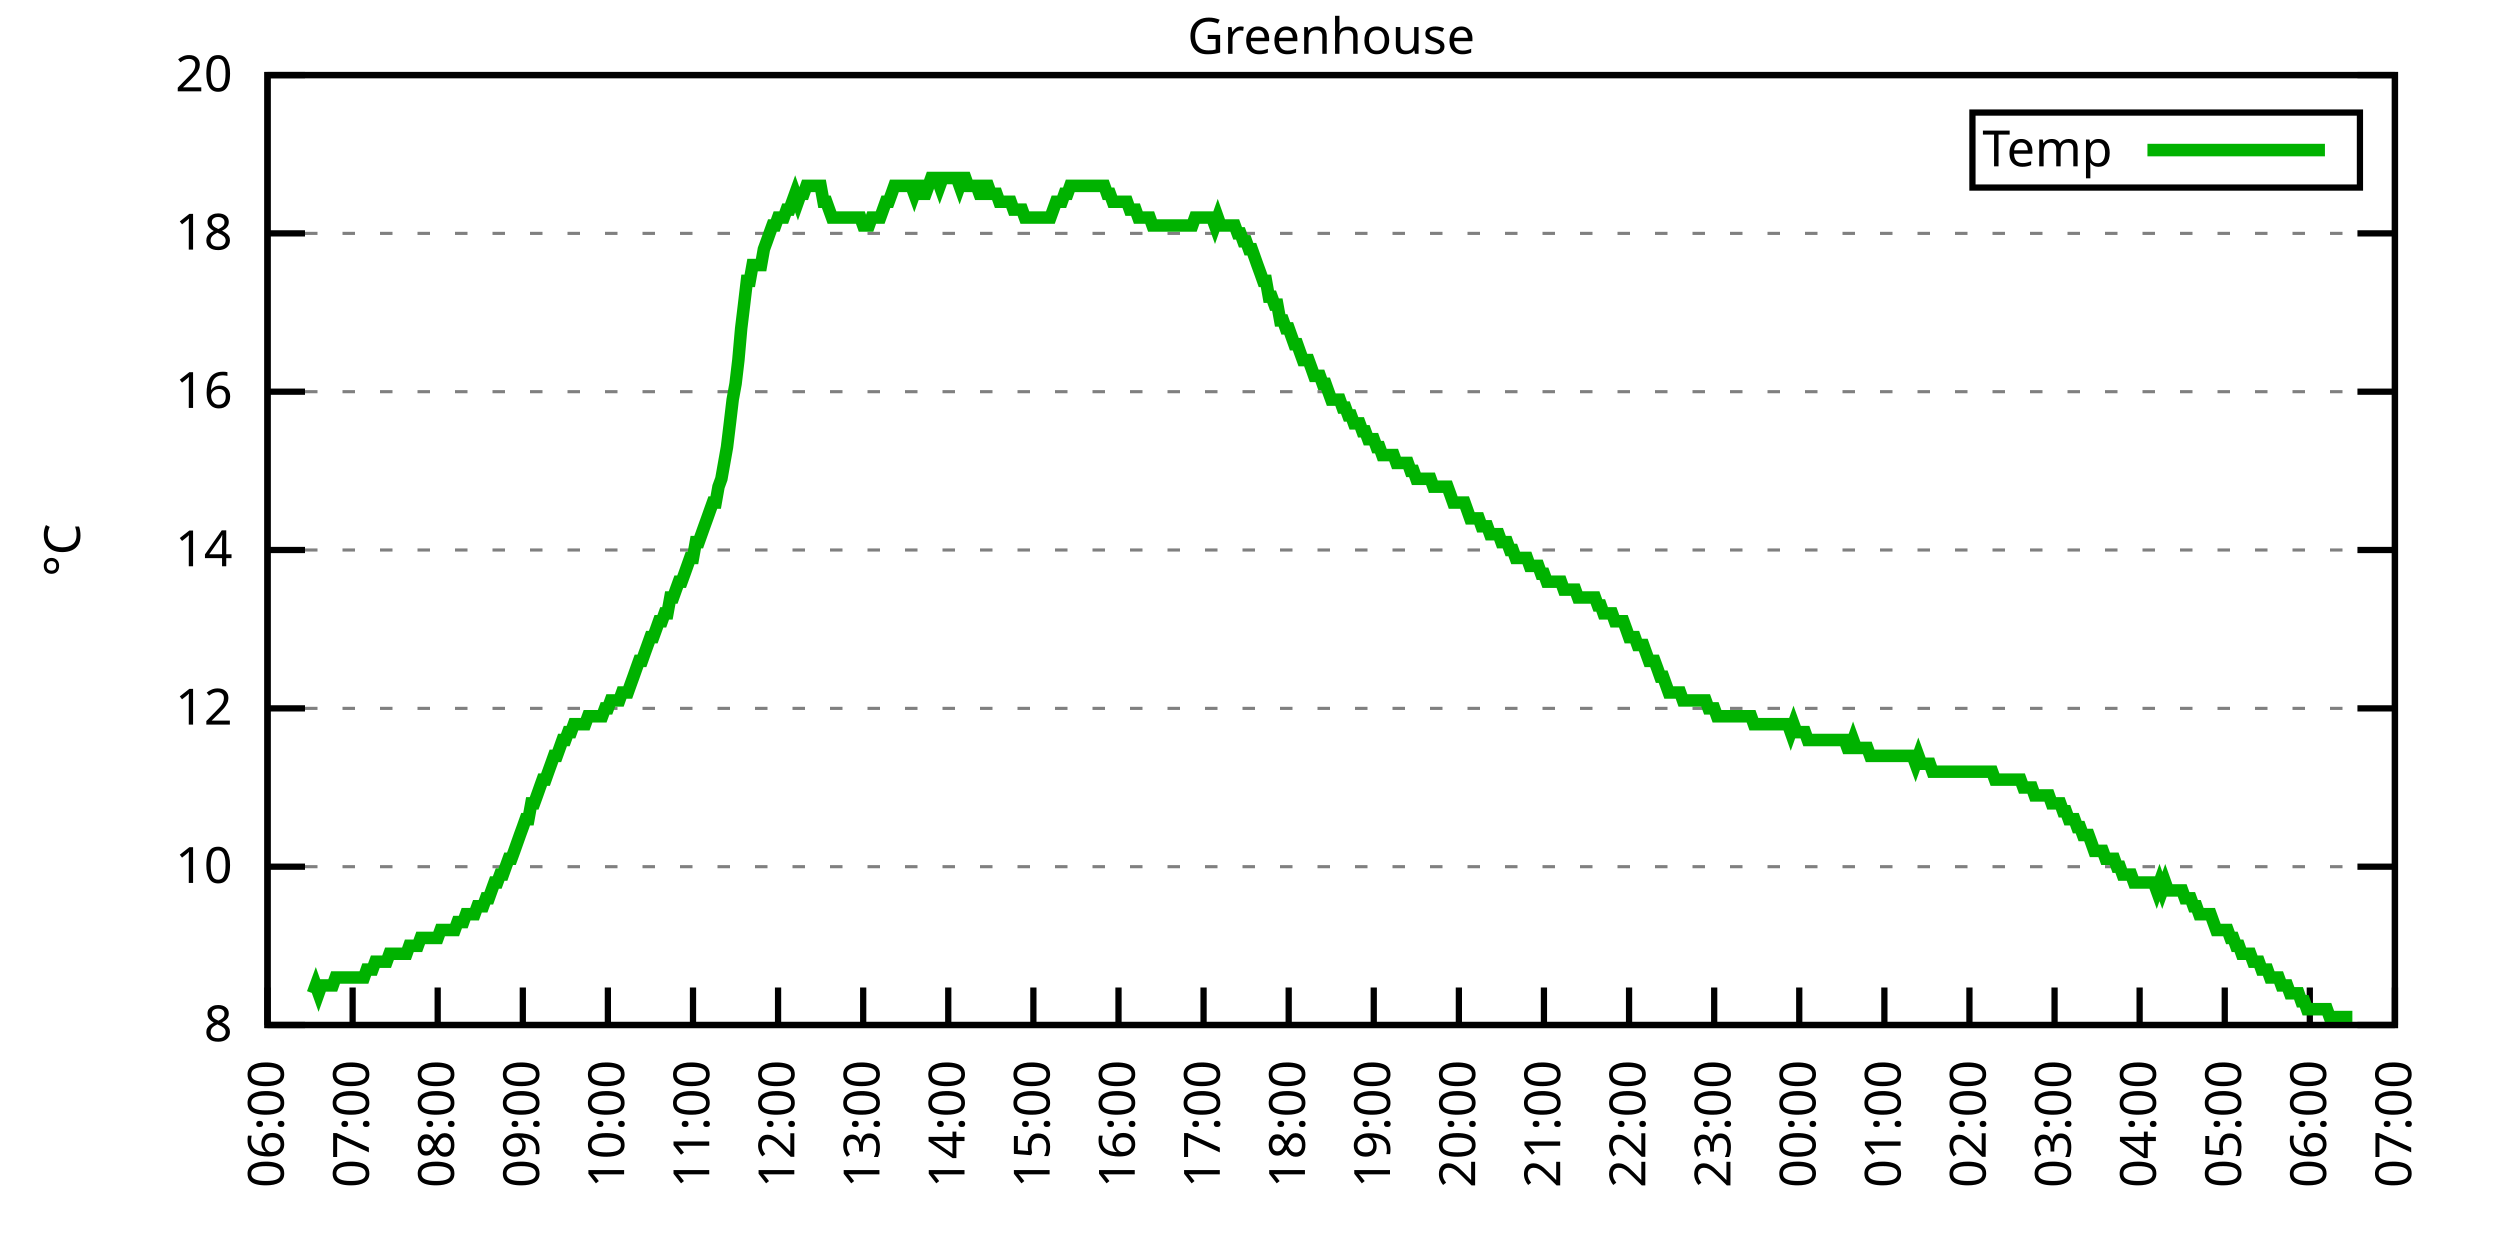
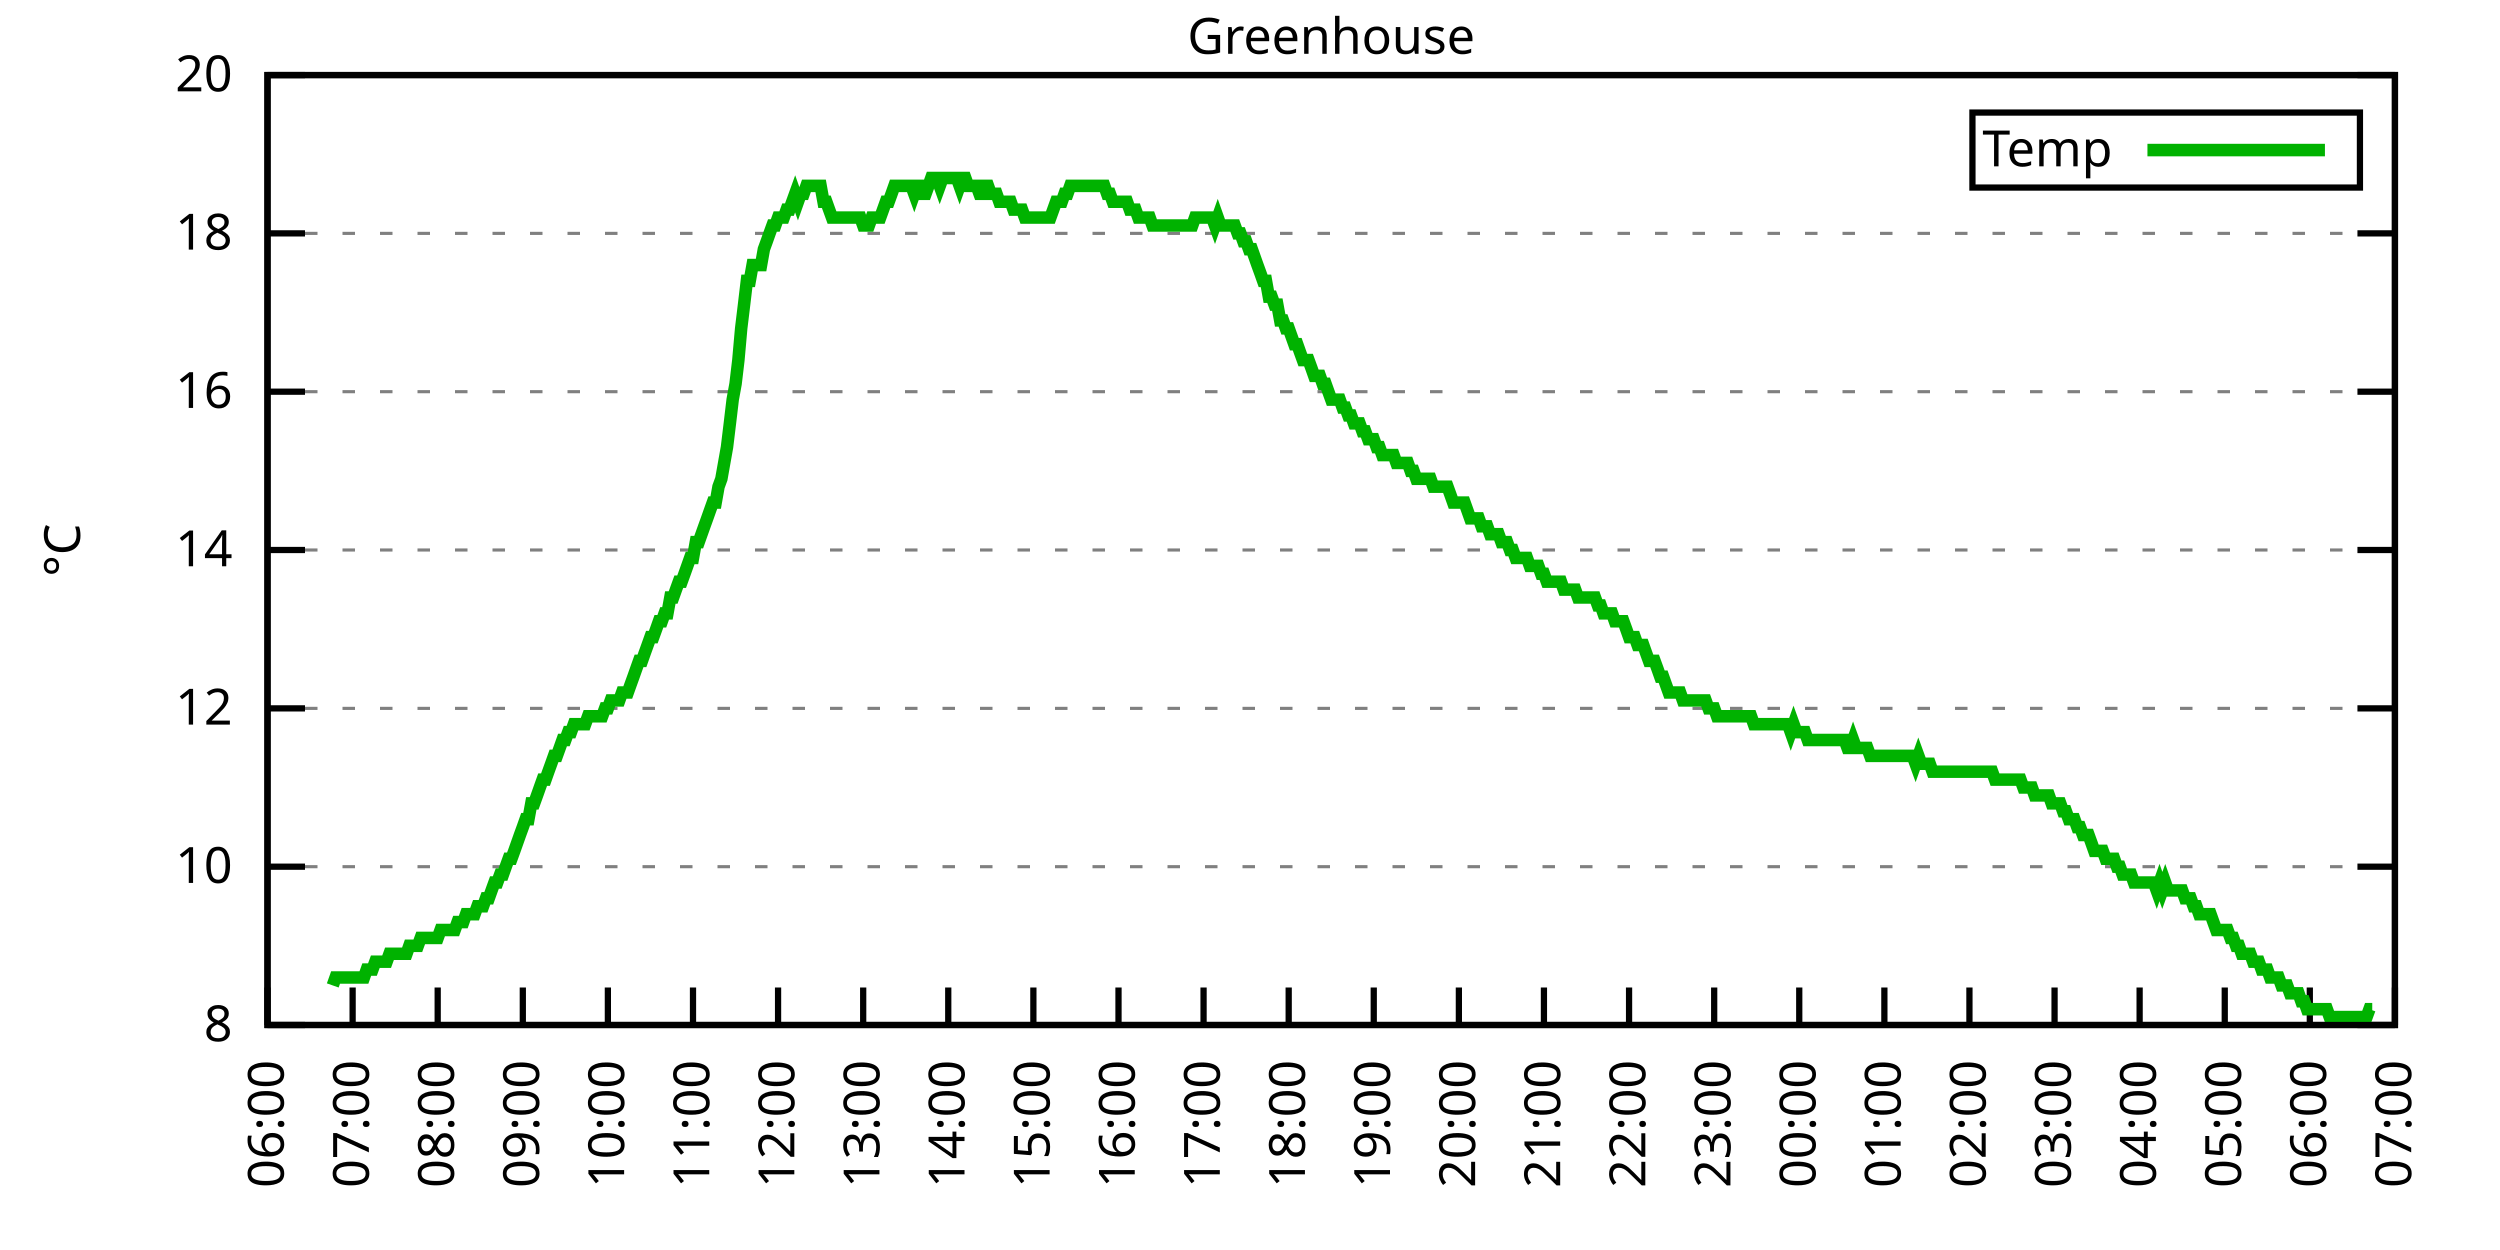
<svg xmlns="http://www.w3.org/2000/svg" xmlns:xlink="http://www.w3.org/1999/xlink" width="400" height="200" viewBox="0 0 400 200">
  <g id="gnuplot_canvas">
    <rect x="0" y="0" width="400" height="200" fill="none" />
    <defs>
      <circle id="gpDot" r="0.5" stroke-width="0.5" stroke="currentColor" />
      <path id="gpPt0" stroke-width="0.333" stroke="currentColor" d="M-1,0 h2 M0,-1 v2" />
      <path id="gpPt1" stroke-width="0.333" stroke="currentColor" d="M-1,-1 L1,1 M1,-1 L-1,1" />
      <path id="gpPt2" stroke-width="0.333" stroke="currentColor" d="M-1,0 L1,0 M0,-1 L0,1 M-1,-1 L1,1 M-1,1 L1,-1" />
      <rect id="gpPt3" stroke-width="0.333" stroke="currentColor" x="-1" y="-1" width="2" height="2" />
      <rect id="gpPt4" stroke-width="0.333" stroke="currentColor" fill="currentColor" x="-1" y="-1" width="2" height="2" />
      <circle id="gpPt5" stroke-width="0.333" stroke="currentColor" cx="0" cy="0" r="1" />
      <use xlink:href="#gpPt5" id="gpPt6" fill="currentColor" stroke="none" />
      <path id="gpPt7" stroke-width="0.333" stroke="currentColor" d="M0,-1.33 L-1.33,0.67 L1.33,0.67 z" />
      <use xlink:href="#gpPt7" id="gpPt8" fill="currentColor" stroke="none" />
      <use xlink:href="#gpPt7" id="gpPt9" stroke="currentColor" transform="rotate(180)" />
      <use xlink:href="#gpPt9" id="gpPt10" fill="currentColor" stroke="none" />
      <use xlink:href="#gpPt3" id="gpPt11" stroke="currentColor" transform="rotate(45)" />
      <use xlink:href="#gpPt11" id="gpPt12" fill="currentColor" stroke="none" />
      <path id="gpPt13" stroke-width="0.333" stroke="currentColor" d="M0,1.330 L1.265,0.411 L0.782,-1.067 L-0.782,-1.076 L-1.265,0.411 z" />
      <use xlink:href="#gpPt13" id="gpPt14" fill="currentColor" stroke="none" />
      <filter id="textbox" filterUnits="objectBoundingBox" x="0" y="0" height="1" width="1">
        <feFlood flood-color="white" flood-opacity="1" result="bgnd" />
        <feComposite in="SourceGraphic" in2="bgnd" operator="atop" />
      </filter>
      <filter id="greybox" filterUnits="objectBoundingBox" x="0" y="0" height="1" width="1">
        <feFlood flood-color="lightgrey" flood-opacity="1" result="grey" />
        <feComposite in="SourceGraphic" in2="grey" operator="atop" />
      </filter>
    </defs>
    <g fill="none" color="white" stroke="currentColor" stroke-width="1.00" stroke-linecap="butt" stroke-linejoin="miter">
</g>
    <g fill="none" color="black" stroke="currentColor" stroke-width="1.00" stroke-linecap="butt" stroke-linejoin="miter">
      <g stroke="none" shape-rendering="crispEdges">
        <polygon fill="rgb(255, 255, 255)" points="42.80,164.00 383.18,164.00 383.18,12.02 42.80,12.02 " />
      </g>
    </g>
    <g fill="none" color="black" stroke="currentColor" stroke-width="1.00" stroke-linecap="butt" stroke-linejoin="miter">
</g>
    <g fill="none" color="black" stroke="black" stroke-width="0.50" stroke-linecap="butt" stroke-linejoin="miter">
</g>
    <g fill="none" color="gray" stroke="currentColor" stroke-width="0.50" stroke-linecap="butt" stroke-linejoin="miter">
      <path stroke="gray" stroke-dasharray="2,4" class="gridline" d="M42.80,164.00 L383.19,164.00  " />
    </g>
    <g fill="none" color="gray" stroke="gray" stroke-width="1.00" stroke-linecap="butt" stroke-linejoin="miter">
</g>
    <g fill="none" color="black" stroke="currentColor" stroke-width="1.00" stroke-linecap="butt" stroke-linejoin="miter">
      <path stroke="black" d="M42.80,164.00 L48.80,164.00 M383.19,164.00 L377.19,164.00  " />
      <g transform="translate(37.20,166.60)" stroke="none" fill="black" font-family="Sans" font-size="8.00" text-anchor="end">
        <text>
          <tspan font-family="Sans"> 8</tspan>
        </text>
      </g>
    </g>
    <g fill="none" color="black" stroke="currentColor" stroke-width="1.00" stroke-linecap="butt" stroke-linejoin="miter">
</g>
    <g fill="none" color="black" stroke="black" stroke-width="0.50" stroke-linecap="butt" stroke-linejoin="miter">
</g>
    <g fill="none" color="gray" stroke="currentColor" stroke-width="0.50" stroke-linecap="butt" stroke-linejoin="miter">
      <path stroke="gray" stroke-dasharray="2,4" class="gridline" d="M42.80,138.67 L383.19,138.67  " />
    </g>
    <g fill="none" color="gray" stroke="gray" stroke-width="1.00" stroke-linecap="butt" stroke-linejoin="miter">
</g>
    <g fill="none" color="black" stroke="currentColor" stroke-width="1.00" stroke-linecap="butt" stroke-linejoin="miter">
      <path stroke="black" d="M42.80,138.67 L48.80,138.67 M383.19,138.67 L377.19,138.67  " />
      <g transform="translate(37.20,141.27)" stroke="none" fill="black" font-family="Sans" font-size="8.00" text-anchor="end">
        <text>
          <tspan font-family="Sans"> 10</tspan>
        </text>
      </g>
    </g>
    <g fill="none" color="black" stroke="currentColor" stroke-width="1.00" stroke-linecap="butt" stroke-linejoin="miter">
</g>
    <g fill="none" color="black" stroke="black" stroke-width="0.50" stroke-linecap="butt" stroke-linejoin="miter">
</g>
    <g fill="none" color="gray" stroke="currentColor" stroke-width="0.50" stroke-linecap="butt" stroke-linejoin="miter">
      <path stroke="gray" stroke-dasharray="2,4" class="gridline" d="M42.80,113.34 L383.19,113.34  " />
    </g>
    <g fill="none" color="gray" stroke="gray" stroke-width="1.00" stroke-linecap="butt" stroke-linejoin="miter">
</g>
    <g fill="none" color="black" stroke="currentColor" stroke-width="1.00" stroke-linecap="butt" stroke-linejoin="miter">
      <path stroke="black" d="M42.80,113.34 L48.80,113.34 M383.19,113.34 L377.19,113.34  " />
      <g transform="translate(37.20,115.94)" stroke="none" fill="black" font-family="Sans" font-size="8.00" text-anchor="end">
        <text>
          <tspan font-family="Sans"> 12</tspan>
        </text>
      </g>
    </g>
    <g fill="none" color="black" stroke="currentColor" stroke-width="1.00" stroke-linecap="butt" stroke-linejoin="miter">
</g>
    <g fill="none" color="black" stroke="black" stroke-width="0.50" stroke-linecap="butt" stroke-linejoin="miter">
</g>
    <g fill="none" color="gray" stroke="currentColor" stroke-width="0.50" stroke-linecap="butt" stroke-linejoin="miter">
      <path stroke="gray" stroke-dasharray="2,4" class="gridline" d="M42.80,88.00 L383.19,88.00  " />
    </g>
    <g fill="none" color="gray" stroke="gray" stroke-width="1.00" stroke-linecap="butt" stroke-linejoin="miter">
</g>
    <g fill="none" color="black" stroke="currentColor" stroke-width="1.00" stroke-linecap="butt" stroke-linejoin="miter">
      <path stroke="black" d="M42.80,88.00 L48.80,88.00 M383.19,88.00 L377.19,88.00  " />
      <g transform="translate(37.20,90.60)" stroke="none" fill="black" font-family="Sans" font-size="8.00" text-anchor="end">
        <text>
          <tspan font-family="Sans"> 14</tspan>
        </text>
      </g>
    </g>
    <g fill="none" color="black" stroke="currentColor" stroke-width="1.00" stroke-linecap="butt" stroke-linejoin="miter">
</g>
    <g fill="none" color="black" stroke="black" stroke-width="0.50" stroke-linecap="butt" stroke-linejoin="miter">
</g>
    <g fill="none" color="gray" stroke="currentColor" stroke-width="0.50" stroke-linecap="butt" stroke-linejoin="miter">
      <path stroke="gray" stroke-dasharray="2,4" class="gridline" d="M42.80,62.67 L383.19,62.67  " />
    </g>
    <g fill="none" color="gray" stroke="gray" stroke-width="1.00" stroke-linecap="butt" stroke-linejoin="miter">
</g>
    <g fill="none" color="black" stroke="currentColor" stroke-width="1.00" stroke-linecap="butt" stroke-linejoin="miter">
      <path stroke="black" d="M42.80,62.67 L48.80,62.67 M383.19,62.67 L377.19,62.67  " />
      <g transform="translate(37.20,65.27)" stroke="none" fill="black" font-family="Sans" font-size="8.00" text-anchor="end">
        <text>
          <tspan font-family="Sans"> 16</tspan>
        </text>
      </g>
    </g>
    <g fill="none" color="black" stroke="currentColor" stroke-width="1.00" stroke-linecap="butt" stroke-linejoin="miter">
</g>
    <g fill="none" color="black" stroke="black" stroke-width="0.50" stroke-linecap="butt" stroke-linejoin="miter">
</g>
    <g fill="none" color="gray" stroke="currentColor" stroke-width="0.50" stroke-linecap="butt" stroke-linejoin="miter">
      <path stroke="gray" stroke-dasharray="2,4" class="gridline" d="M42.80,37.34 L383.19,37.34  " />
    </g>
    <g fill="none" color="gray" stroke="gray" stroke-width="1.00" stroke-linecap="butt" stroke-linejoin="miter">
</g>
    <g fill="none" color="black" stroke="currentColor" stroke-width="1.00" stroke-linecap="butt" stroke-linejoin="miter">
      <path stroke="black" d="M42.80,37.34 L48.80,37.34 M383.19,37.34 L377.19,37.34  " />
      <g transform="translate(37.20,39.94)" stroke="none" fill="black" font-family="Sans" font-size="8.00" text-anchor="end">
        <text>
          <tspan font-family="Sans"> 18</tspan>
        </text>
      </g>
    </g>
    <g fill="none" color="black" stroke="currentColor" stroke-width="1.00" stroke-linecap="butt" stroke-linejoin="miter">
</g>
    <g fill="none" color="black" stroke="black" stroke-width="0.50" stroke-linecap="butt" stroke-linejoin="miter">
</g>
    <g fill="none" color="gray" stroke="currentColor" stroke-width="0.50" stroke-linecap="butt" stroke-linejoin="miter">
      <path stroke="gray" stroke-dasharray="2,4" class="gridline" d="M42.80,12.01 L383.19,12.01  " />
    </g>
    <g fill="none" color="gray" stroke="gray" stroke-width="1.00" stroke-linecap="butt" stroke-linejoin="miter">
</g>
    <g fill="none" color="black" stroke="currentColor" stroke-width="1.00" stroke-linecap="butt" stroke-linejoin="miter">
      <path stroke="black" d="M42.80,12.01 L48.80,12.01 M383.19,12.01 L377.19,12.01  " />
      <g transform="translate(37.20,14.61)" stroke="none" fill="black" font-family="Sans" font-size="8.00" text-anchor="end">
        <text>
          <tspan font-family="Sans"> 20</tspan>
        </text>
      </g>
    </g>
    <g fill="none" color="black" stroke="currentColor" stroke-width="1.00" stroke-linecap="butt" stroke-linejoin="miter">
      <path stroke="black" d="M42.80,164.00 L42.80,158.00  " />
      <g transform="translate(45.40,169.60) rotate(270.00)" stroke="none" fill="black" font-family="Sans" font-size="8.00" text-anchor="end">
        <text>
          <tspan font-family="Sans">06:00</tspan>
        </text>
      </g>
    </g>
    <g fill="none" color="black" stroke="currentColor" stroke-width="1.00" stroke-linecap="butt" stroke-linejoin="miter">
      <path stroke="black" d="M56.42,164.00 L56.42,158.00  " />
      <g transform="translate(59.02,169.60) rotate(270.00)" stroke="none" fill="black" font-family="Sans" font-size="8.00" text-anchor="end">
        <text>
          <tspan font-family="Sans">07:00</tspan>
        </text>
      </g>
    </g>
    <g fill="none" color="black" stroke="currentColor" stroke-width="1.00" stroke-linecap="butt" stroke-linejoin="miter">
      <path stroke="black" d="M70.03,164.00 L70.03,158.00  " />
      <g transform="translate(72.63,169.60) rotate(270.00)" stroke="none" fill="black" font-family="Sans" font-size="8.00" text-anchor="end">
        <text>
          <tspan font-family="Sans">08:00</tspan>
        </text>
      </g>
    </g>
    <g fill="none" color="black" stroke="currentColor" stroke-width="1.00" stroke-linecap="butt" stroke-linejoin="miter">
      <path stroke="black" d="M83.65,164.00 L83.65,158.00  " />
      <g transform="translate(86.25,169.60) rotate(270.00)" stroke="none" fill="black" font-family="Sans" font-size="8.00" text-anchor="end">
        <text>
          <tspan font-family="Sans">09:00</tspan>
        </text>
      </g>
    </g>
    <g fill="none" color="black" stroke="currentColor" stroke-width="1.00" stroke-linecap="butt" stroke-linejoin="miter">
      <path stroke="black" d="M97.26,164.00 L97.26,158.00  " />
      <g transform="translate(99.86,169.60) rotate(270.00)" stroke="none" fill="black" font-family="Sans" font-size="8.00" text-anchor="end">
        <text>
          <tspan font-family="Sans">10:00</tspan>
        </text>
      </g>
    </g>
    <g fill="none" color="black" stroke="currentColor" stroke-width="1.00" stroke-linecap="butt" stroke-linejoin="miter">
      <path stroke="black" d="M110.88,164.00 L110.88,158.00  " />
      <g transform="translate(113.48,169.60) rotate(270.00)" stroke="none" fill="black" font-family="Sans" font-size="8.00" text-anchor="end">
        <text>
          <tspan font-family="Sans">11:00</tspan>
        </text>
      </g>
    </g>
    <g fill="none" color="black" stroke="currentColor" stroke-width="1.00" stroke-linecap="butt" stroke-linejoin="miter">
      <path stroke="black" d="M124.49,164.00 L124.49,158.00  " />
      <g transform="translate(127.09,169.60) rotate(270.00)" stroke="none" fill="black" font-family="Sans" font-size="8.00" text-anchor="end">
        <text>
          <tspan font-family="Sans">12:00</tspan>
        </text>
      </g>
    </g>
    <g fill="none" color="black" stroke="currentColor" stroke-width="1.00" stroke-linecap="butt" stroke-linejoin="miter">
      <path stroke="black" d="M138.11,164.00 L138.11,158.00  " />
      <g transform="translate(140.71,169.60) rotate(270.00)" stroke="none" fill="black" font-family="Sans" font-size="8.00" text-anchor="end">
        <text>
          <tspan font-family="Sans">13:00</tspan>
        </text>
      </g>
    </g>
    <g fill="none" color="black" stroke="currentColor" stroke-width="1.00" stroke-linecap="butt" stroke-linejoin="miter">
      <path stroke="black" d="M151.72,164.00 L151.72,158.00  " />
      <g transform="translate(154.32,169.60) rotate(270.00)" stroke="none" fill="black" font-family="Sans" font-size="8.00" text-anchor="end">
        <text>
          <tspan font-family="Sans">14:00</tspan>
        </text>
      </g>
    </g>
    <g fill="none" color="black" stroke="currentColor" stroke-width="1.00" stroke-linecap="butt" stroke-linejoin="miter">
      <path stroke="black" d="M165.34,164.00 L165.34,158.00  " />
      <g transform="translate(167.94,169.60) rotate(270.00)" stroke="none" fill="black" font-family="Sans" font-size="8.00" text-anchor="end">
        <text>
          <tspan font-family="Sans">15:00</tspan>
        </text>
      </g>
    </g>
    <g fill="none" color="black" stroke="currentColor" stroke-width="1.00" stroke-linecap="butt" stroke-linejoin="miter">
      <path stroke="black" d="M178.96,164.00 L178.96,158.00  " />
      <g transform="translate(181.56,169.60) rotate(270.00)" stroke="none" fill="black" font-family="Sans" font-size="8.00" text-anchor="end">
        <text>
          <tspan font-family="Sans">16:00</tspan>
        </text>
      </g>
    </g>
    <g fill="none" color="black" stroke="currentColor" stroke-width="1.00" stroke-linecap="butt" stroke-linejoin="miter">
      <path stroke="black" d="M192.57,164.00 L192.57,158.00  " />
      <g transform="translate(195.17,169.60) rotate(270.00)" stroke="none" fill="black" font-family="Sans" font-size="8.00" text-anchor="end">
        <text>
          <tspan font-family="Sans">17:00</tspan>
        </text>
      </g>
    </g>
    <g fill="none" color="black" stroke="currentColor" stroke-width="1.00" stroke-linecap="butt" stroke-linejoin="miter">
      <path stroke="black" d="M206.19,164.00 L206.19,158.00  " />
      <g transform="translate(208.79,169.60) rotate(270.00)" stroke="none" fill="black" font-family="Sans" font-size="8.00" text-anchor="end">
        <text>
          <tspan font-family="Sans">18:00</tspan>
        </text>
      </g>
    </g>
    <g fill="none" color="black" stroke="currentColor" stroke-width="1.00" stroke-linecap="butt" stroke-linejoin="miter">
      <path stroke="black" d="M219.80,164.00 L219.80,158.00  " />
      <g transform="translate(222.40,169.60) rotate(270.00)" stroke="none" fill="black" font-family="Sans" font-size="8.00" text-anchor="end">
        <text>
          <tspan font-family="Sans">19:00</tspan>
        </text>
      </g>
    </g>
    <g fill="none" color="black" stroke="currentColor" stroke-width="1.00" stroke-linecap="butt" stroke-linejoin="miter">
      <path stroke="black" d="M233.42,164.00 L233.42,158.00  " />
      <g transform="translate(236.02,169.60) rotate(270.00)" stroke="none" fill="black" font-family="Sans" font-size="8.00" text-anchor="end">
        <text>
          <tspan font-family="Sans">20:00</tspan>
        </text>
      </g>
    </g>
    <g fill="none" color="black" stroke="currentColor" stroke-width="1.00" stroke-linecap="butt" stroke-linejoin="miter">
      <path stroke="black" d="M247.03,164.00 L247.03,158.00  " />
      <g transform="translate(249.63,169.60) rotate(270.00)" stroke="none" fill="black" font-family="Sans" font-size="8.00" text-anchor="end">
        <text>
          <tspan font-family="Sans">21:00</tspan>
        </text>
      </g>
    </g>
    <g fill="none" color="black" stroke="currentColor" stroke-width="1.00" stroke-linecap="butt" stroke-linejoin="miter">
      <path stroke="black" d="M260.65,164.00 L260.65,158.00  " />
      <g transform="translate(263.25,169.60) rotate(270.00)" stroke="none" fill="black" font-family="Sans" font-size="8.00" text-anchor="end">
        <text>
          <tspan font-family="Sans">22:00</tspan>
        </text>
      </g>
    </g>
    <g fill="none" color="black" stroke="currentColor" stroke-width="1.00" stroke-linecap="butt" stroke-linejoin="miter">
      <path stroke="black" d="M274.27,164.00 L274.27,158.00  " />
      <g transform="translate(276.87,169.60) rotate(270.00)" stroke="none" fill="black" font-family="Sans" font-size="8.00" text-anchor="end">
        <text>
          <tspan font-family="Sans">23:00</tspan>
        </text>
      </g>
    </g>
    <g fill="none" color="black" stroke="currentColor" stroke-width="1.00" stroke-linecap="butt" stroke-linejoin="miter">
      <path stroke="black" d="M287.88,164.00 L287.88,158.00  " />
      <g transform="translate(290.48,169.60) rotate(270.00)" stroke="none" fill="black" font-family="Sans" font-size="8.00" text-anchor="end">
        <text>
          <tspan font-family="Sans">00:00</tspan>
        </text>
      </g>
    </g>
    <g fill="none" color="black" stroke="currentColor" stroke-width="1.00" stroke-linecap="butt" stroke-linejoin="miter">
      <path stroke="black" d="M301.50,164.00 L301.50,158.00  " />
      <g transform="translate(304.10,169.60) rotate(270.00)" stroke="none" fill="black" font-family="Sans" font-size="8.00" text-anchor="end">
        <text>
          <tspan font-family="Sans">01:00</tspan>
        </text>
      </g>
    </g>
    <g fill="none" color="black" stroke="currentColor" stroke-width="1.00" stroke-linecap="butt" stroke-linejoin="miter">
      <path stroke="black" d="M315.11,164.00 L315.11,158.00  " />
      <g transform="translate(317.71,169.60) rotate(270.00)" stroke="none" fill="black" font-family="Sans" font-size="8.00" text-anchor="end">
        <text>
          <tspan font-family="Sans">02:00</tspan>
        </text>
      </g>
    </g>
    <g fill="none" color="black" stroke="currentColor" stroke-width="1.00" stroke-linecap="butt" stroke-linejoin="miter">
      <path stroke="black" d="M328.73,164.00 L328.73,158.00  " />
      <g transform="translate(331.33,169.60) rotate(270.00)" stroke="none" fill="black" font-family="Sans" font-size="8.00" text-anchor="end">
        <text>
          <tspan font-family="Sans">03:00</tspan>
        </text>
      </g>
    </g>
    <g fill="none" color="black" stroke="currentColor" stroke-width="1.00" stroke-linecap="butt" stroke-linejoin="miter">
      <path stroke="black" d="M342.34,164.00 L342.34,158.00  " />
      <g transform="translate(344.94,169.60) rotate(270.00)" stroke="none" fill="black" font-family="Sans" font-size="8.00" text-anchor="end">
        <text>
          <tspan font-family="Sans">04:00</tspan>
        </text>
      </g>
    </g>
    <g fill="none" color="black" stroke="currentColor" stroke-width="1.00" stroke-linecap="butt" stroke-linejoin="miter">
      <path stroke="black" d="M355.96,164.00 L355.96,158.00  " />
      <g transform="translate(358.56,169.60) rotate(270.00)" stroke="none" fill="black" font-family="Sans" font-size="8.00" text-anchor="end">
        <text>
          <tspan font-family="Sans">05:00</tspan>
        </text>
      </g>
    </g>
    <g fill="none" color="black" stroke="currentColor" stroke-width="1.00" stroke-linecap="butt" stroke-linejoin="miter">
      <path stroke="black" d="M369.57,164.00 L369.57,158.00  " />
      <g transform="translate(372.17,169.60) rotate(270.00)" stroke="none" fill="black" font-family="Sans" font-size="8.00" text-anchor="end">
        <text>
          <tspan font-family="Sans">06:00</tspan>
        </text>
      </g>
    </g>
    <g fill="none" color="black" stroke="currentColor" stroke-width="1.00" stroke-linecap="butt" stroke-linejoin="miter">
      <path stroke="black" d="M383.19,164.00 L383.19,158.00  " />
      <g transform="translate(385.79,169.60) rotate(270.00)" stroke="none" fill="black" font-family="Sans" font-size="8.00" text-anchor="end">
        <text>
          <tspan font-family="Sans">07:00</tspan>
        </text>
      </g>
    </g>
    <g fill="none" color="black" stroke="currentColor" stroke-width="1.00" stroke-linecap="butt" stroke-linejoin="miter">
</g>
    <g fill="none" color="black" stroke="currentColor" stroke-width="1.00" stroke-linecap="butt" stroke-linejoin="miter">
      <path stroke="black" d="M42.80,12.01 L42.80,164.00 L383.19,164.00 L383.19,12.01 L42.80,12.01 Z  " />
    </g>
    <g fill="none" color="black" stroke="currentColor" stroke-width="1.00" stroke-linecap="butt" stroke-linejoin="miter">
</g>
    <g fill="none" color="black" stroke="currentColor" stroke-width="1.00" stroke-linecap="butt" stroke-linejoin="miter">
      <path stroke="black" d="M315.59,30.01 L315.59,18.01 L377.59,18.01 L377.59,30.01 L315.59,30.01 Z  " />
    </g>
    <g id="Greenhouse_plot_1">
      <g fill="none" color="white" stroke="black" stroke-width="2.00" stroke-linecap="butt" stroke-linejoin="miter">
</g>
      <g fill="none" color="black" stroke="currentColor" stroke-width="2.00" stroke-linecap="butt" stroke-linejoin="miter">
        <g transform="translate(337.99,26.61)" stroke="none" fill="black" font-family="Sans" font-size="8.00" text-anchor="end">
          <text>
            <tspan font-family="Sans">Temp</tspan>
          </text>
        </g>
      </g>
      <g fill="none" color="black" stroke="currentColor" stroke-width="2.00" stroke-linecap="butt" stroke-linejoin="miter">
-         <path stroke="rgb(  0, 178,   0)" d="M343.59,24.01 L371.99,24.01 M50.06,158.93 L50.52,157.67 L50.97,158.93 L51.42,157.67 L51.88,157.67 L52.33,157.67   L52.78,157.67 L53.24,157.67 L53.69,156.40 L54.15,156.40 L54.60,156.40 L55.05,156.40 L55.51,156.40 L55.96,156.40   L56.42,156.40 L56.87,156.40 L57.32,156.40 L57.78,156.40 L58.23,156.40 L58.68,155.13 L59.14,155.13 L59.59,155.13   L60.05,153.87 L60.50,153.87 L60.95,153.87 L61.41,153.87 L61.86,153.87 L62.32,152.60 L62.77,152.60 L63.22,152.60   L63.68,152.60 L64.13,152.60 L64.58,152.60 L65.04,152.60 L65.49,151.33 L65.95,151.33 L66.40,151.33 L66.85,151.33   L67.31,150.07 L67.76,150.07 L68.22,150.07 L68.67,150.07 L69.12,150.07 L69.58,150.07 L70.03,150.07 L70.49,148.80   L70.94,148.80 L71.39,148.80 L71.85,148.80 L72.30,148.80 L72.75,148.80 L73.21,147.53 L73.66,147.53 L74.12,147.53   L74.57,146.27 L75.02,146.27 L75.48,146.27 L75.93,146.27 L76.39,145.00 L76.84,145.00 L77.29,145.00 L77.75,143.73   L78.20,143.73 L78.65,142.47 L79.11,141.20 L79.56,141.20 L80.02,139.93 L80.47,139.93 L80.92,138.67 L81.38,137.40   L81.83,137.40 L82.29,136.14 L82.74,134.87 L83.19,133.60 L83.65,132.34 L84.10,131.07 L84.55,131.07 L85.01,128.54   L85.46,128.54 L85.92,127.27 L86.37,126.00 L86.82,124.74 L87.28,124.74 L87.73,123.47 L88.19,122.20 L88.64,120.94   L89.09,120.94 L89.55,119.67 L90.00,118.40 L90.45,118.40 L90.91,117.14 L91.36,117.14 L91.82,115.87 L92.27,115.87   L92.72,115.87 L93.18,115.87 L93.63,115.87 L94.09,114.60 L94.54,114.60 L94.99,114.60 L95.45,114.60 L95.90,114.60   L96.35,114.60 L96.81,113.34 L97.26,113.34 L97.72,112.07 L98.17,112.07 L98.62,112.07 L99.08,112.07 L99.53,110.80   L99.99,110.80 L100.44,110.80 L100.89,109.54 L101.35,108.27 L101.80,107.00 L102.25,105.74 L102.71,105.74 L103.16,104.47   L103.62,103.20 L104.07,101.94 L104.52,101.94 L104.98,100.67 L105.43,99.40 L105.89,99.40 L106.34,98.14 L106.79,98.14   L107.25,95.60 L107.70,95.60 L108.15,94.34 L108.61,93.07 L109.06,93.07 L109.52,91.80 L109.97,90.54 L110.42,89.27   L110.88,89.27 L111.33,86.74 L111.79,86.74 L112.24,85.47 L112.69,84.21 L113.15,82.94 L113.60,81.67 L114.05,80.41   L114.51,80.41 L114.96,77.87 L115.42,76.61 L115.87,74.07 L116.32,71.54 L116.78,67.74 L117.23,63.94 L117.69,61.41   L118.14,57.61 L118.59,52.54 L119.05,48.74 L119.50,44.94 L119.96,44.94 L120.41,42.41 L120.86,42.41 L121.32,42.41   L121.77,42.41 L122.22,39.87 L122.68,38.61 L123.13,37.34 L123.59,36.08 L124.04,36.08 L124.49,34.81 L124.95,34.81   L125.40,34.81 L125.86,33.54 L126.31,33.54 L126.76,32.28 L127.22,31.01 L127.67,32.28 L128.12,31.01 L128.58,31.01   L129.03,29.74 L129.49,29.74 L129.94,29.74 L130.39,29.74 L130.85,29.74 L131.30,29.74 L131.76,32.28 L132.21,32.28   L132.66,33.54 L133.12,34.81 L133.57,34.81 L134.02,34.81 L134.48,34.81 L134.93,34.81 L135.39,34.81 L135.84,34.81   L136.29,34.81 L136.75,34.81 L137.20,34.81 L137.66,34.81 L138.11,36.08 L138.56,36.08 L139.02,36.08 L139.47,34.81   L139.92,34.81 L140.38,34.81 L140.83,34.81 L141.29,33.54 L141.74,32.28 L142.19,32.28 L142.65,31.01 L143.10,29.74   L143.56,29.74 L144.01,29.74 L144.46,29.74 L144.92,29.74 L145.37,29.74 L145.82,29.74 L146.28,31.01 L146.73,29.74   L147.19,29.74 L147.64,31.01 L148.09,31.01 L148.55,29.74 L149.00,28.48 L149.46,28.48 L149.91,28.48 L150.36,29.74   L150.82,28.48 L151.27,28.48 L151.72,28.48 L152.18,28.48 L152.63,28.48 L153.09,28.48 L153.54,29.74 L153.99,28.48   L154.45,28.48 L154.90,29.74 L155.36,29.74 L155.81,29.74 L156.26,29.74 L156.72,31.01 L157.17,31.01 L157.62,29.74   L158.08,29.74 L158.53,31.01 L158.99,31.01 L159.44,31.01 L159.89,32.28 L160.35,32.28 L160.80,32.28 L161.26,32.28   L161.71,32.28 L162.16,33.54 L162.62,33.54 L163.07,33.54 L163.52,33.54 L163.98,34.81 L164.43,34.81 L164.89,34.81   L165.34,34.81 L165.79,34.81 L166.25,34.81 L166.70,34.81 L167.16,34.81 L167.61,34.81 L168.06,34.81 L168.52,33.54   L168.97,32.28 L169.43,32.28 L169.88,32.28 L170.33,31.01 L170.79,31.01 L171.24,29.74 L171.69,29.74 L172.15,29.74   L172.60,29.74 L173.06,29.74 L173.51,29.74 L173.96,29.74 L174.42,29.74 L174.87,29.74 L175.33,29.74 L175.78,29.74   L176.23,29.74 L176.69,29.74 L177.14,31.01 L177.59,31.01 L178.05,32.28 L178.50,32.28 L178.96,32.28 L179.41,32.28   L179.86,32.28 L180.32,32.28 L180.77,33.54 L181.23,33.54 L181.68,33.54 L182.13,34.81 L182.59,34.81 L183.04,34.81   L183.49,34.81 L183.95,34.81 L184.40,36.08 L184.86,36.08 L185.31,36.08 L185.76,36.08 L186.22,36.08 L186.67,36.08   L187.13,36.08 L187.58,36.08 L188.03,36.08 L188.49,36.08 L188.94,36.08 L189.39,36.08 L189.85,36.08 L190.30,36.08   L190.76,36.08 L191.21,34.81 L191.66,34.81 L192.12,34.81 L192.57,34.81 L193.03,34.81 L193.48,34.81 L193.93,34.81   L194.39,36.08 L194.84,34.81 L195.29,36.08 L195.75,36.08 L196.20,36.08 L196.66,36.08 L197.11,36.08 L197.56,36.08   L198.02,37.34 L198.47,37.34 L198.93,38.61 L199.38,38.61 L199.83,39.87 L200.29,39.87 L200.74,41.14 L201.19,42.41   L201.65,43.67 L202.10,44.94 L202.56,44.94 L203.01,47.47 L203.46,47.47 L203.92,48.74 L204.37,48.74 L204.83,51.27   L205.28,51.27 L205.73,52.54 L206.19,52.54 L206.64,53.81 L207.09,55.07 L207.55,55.07 L208.00,56.34 L208.46,57.61   L208.91,57.61 L209.36,57.61 L209.82,58.87 L210.27,60.14 L210.73,60.14 L211.18,60.14 L211.63,61.41 L212.09,61.41   L212.54,62.67 L213.00,63.94 L213.45,63.94 L213.90,63.94 L214.36,63.94 L214.81,65.21 L215.26,65.21 L215.72,66.47   L216.17,66.47 L216.63,67.74 L217.08,67.74 L217.53,67.74 L217.99,69.01 L218.44,69.01 L218.90,70.27 L219.35,70.27   L219.80,70.27 L220.26,71.54 L220.71,71.54 L221.16,72.81 L221.62,72.81 L222.07,72.81 L222.53,72.81 L222.98,72.81   L223.43,74.07 L223.89,74.07 L224.34,74.07 L224.80,74.07 L225.25,74.07 L225.70,75.34 L226.16,75.34 L226.61,76.61   L227.06,76.61 L227.52,76.61 L227.97,76.61 L228.43,76.61 L228.88,76.61 L229.33,77.87 L229.79,77.87 L230.24,77.87   L230.70,77.87 L231.15,77.87 L231.60,77.87 L232.06,79.14 L232.51,80.41 L232.96,80.41 L233.42,80.41 L233.87,80.41   L234.33,80.41 L234.78,81.67 L235.23,82.94 L235.69,82.94 L236.14,82.94 L236.60,82.94 L237.05,84.21 L237.50,84.21   L237.96,84.21 L238.41,85.47 L238.86,85.47 L239.32,85.47 L239.77,85.47 L240.23,86.74 L240.68,86.74 L241.13,86.74   L241.59,88.00 L242.04,88.00 L242.50,89.27 L242.95,89.27 L243.40,89.27 L243.86,89.27 L244.31,89.27 L244.76,90.54   L245.22,90.54 L245.67,90.54 L246.13,90.54 L246.58,91.80 L247.03,91.80 L247.49,93.07 L247.94,93.07 L248.40,93.07   L248.85,93.07 L249.30,93.07 L249.76,93.07 L250.21,94.34 L250.66,94.34 L251.12,94.34 L251.57,94.34 L252.03,94.34   L252.48,95.60 L252.93,95.60 L253.39,95.60 L253.84,95.60 L254.30,95.60 L254.75,95.60 L255.20,95.60 L255.66,96.87   L256.11,96.87 L256.56,98.14 L257.02,98.14 L257.47,98.14 L257.93,98.14 L258.38,99.40 L258.83,99.40 L259.29,99.40   L259.74,99.40 L260.20,100.67 L260.65,101.94 L261.10,101.94 L261.56,101.94 L262.01,103.20 L262.47,103.20 L262.92,103.20   L263.37,104.47 L263.83,105.74 L264.28,105.74 L264.73,105.74 L265.19,107.00 L265.64,108.27 L266.10,108.27 L266.55,109.54   L267.00,110.80 L267.46,110.80 L267.91,110.80 L268.37,110.80 L268.82,110.80 L269.27,112.07 L269.73,112.07 L270.18,112.07   L270.63,112.07 L271.09,112.07 L271.54,112.07 L272.00,112.07 L272.45,112.07 L272.90,112.07 L273.36,113.34 L273.81,113.34   L274.27,113.34 L274.72,114.60 L275.17,114.60 L275.63,114.60 L276.08,114.60 L276.53,114.60 L276.99,114.60 L277.44,114.60   L277.90,114.60 L278.35,114.60 L278.80,114.60 L279.26,114.60 L279.71,114.60 L280.17,114.60 L280.62,115.87 L281.07,115.87   L281.53,115.87 L281.98,115.87 L282.43,115.87 L282.89,115.87 L283.34,115.87 L283.80,115.87 L284.25,115.87 L284.70,115.87   L285.16,115.87 L285.61,115.87 L286.07,115.87 L286.52,117.14 L286.97,115.87 L287.43,117.14 L287.88,117.14 L288.33,117.14   L288.79,117.14 L289.24,118.40 L289.70,118.40 L290.15,118.40 L290.60,118.40 L291.06,118.40 L291.51,118.40 L291.97,118.40   L292.42,118.40 L292.87,118.40 L293.33,118.40 L293.78,118.40 L294.23,118.40 L294.69,118.40 L295.14,118.40 L295.60,119.67   L296.05,119.67 L296.50,118.40 L296.96,119.67 L297.41,119.67 L297.87,119.67 L298.32,119.67 L298.77,119.67 L299.23,120.94   L299.68,120.94 L300.13,120.94 L300.59,120.94 L301.04,120.94 L301.50,120.94 L301.95,120.94 L302.40,120.94 L302.86,120.94   L303.31,120.94 L303.77,120.94 L304.22,120.94 L304.67,120.94 L305.13,120.94 L305.58,120.94 L306.03,120.94 L306.49,122.20   L306.94,120.94 L307.40,122.20 L307.85,122.20 L308.30,122.20 L308.76,122.20 L309.21,123.47 L309.67,123.47 L310.12,123.47   L310.57,123.47 L311.03,123.47 L311.48,123.47 L311.94,123.47 L312.39,123.47 L312.84,123.47 L313.30,123.47 L313.75,123.47   L314.20,123.47 L314.66,123.47 L315.11,123.47 L315.57,123.47 L316.02,123.47 L316.47,123.47 L316.93,123.47 L317.38,123.47   L317.84,123.47 L318.29,123.47 L318.74,123.47 L319.20,124.74 L319.65,124.74 L320.10,124.74 L320.56,124.74 L321.01,124.74   L321.47,124.74 L321.92,124.74 L322.37,124.74 L322.83,124.74 L323.28,124.74 L323.74,126.00 L324.19,126.00 L324.64,126.00   L325.10,126.00 L325.55,127.27 L326.00,127.27 L326.46,127.27 L326.91,127.27 L327.37,127.27 L327.82,127.27 L328.27,128.54   L328.73,128.54 L329.18,128.54 L329.64,128.54 L330.09,129.80 L330.54,129.80 L331.00,131.07 L331.45,131.07 L331.90,131.07   L332.36,132.34 L332.81,132.34 L333.27,133.60 L333.72,133.60 L334.17,133.60 L334.63,134.87 L335.08,136.14 L335.54,136.14   L335.99,136.14 L336.44,136.14 L336.90,137.40 L337.35,137.40 L337.80,137.40 L338.26,137.40 L338.71,138.67 L339.17,138.67   L339.62,139.93 L340.07,139.93 L340.53,139.93 L340.98,139.93 L341.44,141.20 L341.89,141.20 L342.34,141.20 L342.80,141.20   L343.25,141.20 L343.70,141.20 L344.16,141.20 L344.61,141.20 L345.07,142.47 L345.52,141.20 L345.97,142.47 L346.43,141.20   L346.88,142.47 L347.34,142.47 L347.79,142.47 L348.24,142.47 L348.70,142.47 L349.15,142.47 L349.60,143.73 L350.06,143.73   L350.51,143.73 L350.97,145.00 L351.42,145.00 L351.87,146.27 L352.33,146.27 L352.78,146.27 L353.24,146.27 L353.69,146.27   L354.14,147.53 L354.60,148.80 L355.05,148.80 L355.50,148.80 L355.96,148.80 L356.41,148.80 L356.87,150.07 L357.32,150.07   L357.77,151.33 L358.23,151.33 L358.68,152.60 L359.14,152.60 L359.59,152.60 L360.04,152.60 L360.50,153.87 L360.95,153.87   L361.41,153.87 L361.86,155.13 L362.31,155.13 L362.77,155.13 L363.22,156.40 L363.67,156.40 L364.13,156.40 L364.58,156.40   L365.04,157.67 L365.49,157.67 L365.94,157.67 L366.40,158.93 L366.85,158.93 L367.31,158.93 L367.76,158.93 L368.21,160.20   L368.67,160.20 L369.12,161.47 L369.57,161.47 L370.03,161.47 L370.48,161.47 L370.94,161.47 L371.39,161.47 L371.84,161.47   L372.30,161.47 L372.75,162.73 L373.21,162.73 L373.66,162.73 L374.11,162.73 L374.57,162.73 L375.02,162.73 L375.47,162.73   L375.93,162.73 L376.38,162.73  " />
+         <path stroke="rgb(  0, 178,   0)" d="M343.59,24.01 L371.99,24.01 M53.24,157.67 L53.69,156.40 L54.15,156.40 L54.60,156.40 L55.05,156.40 L55.51,156.40   L55.96,156.40 L56.42,156.40 L56.87,156.40 L57.32,156.40 L57.78,156.40 L58.23,156.40 L58.68,155.13 L59.14,155.13   L59.59,155.13 L60.05,153.87 L60.50,153.87 L60.95,153.87 L61.41,153.87 L61.86,153.87 L62.32,152.60 L62.77,152.60   L63.22,152.60 L63.68,152.60 L64.13,152.60 L64.58,152.60 L65.04,152.60 L65.49,151.33 L65.95,151.33 L66.40,151.33   L66.85,151.33 L67.31,150.07 L67.76,150.07 L68.22,150.07 L68.67,150.07 L69.12,150.07 L69.58,150.07 L70.03,150.07   L70.49,148.80 L70.94,148.80 L71.39,148.80 L71.85,148.80 L72.30,148.80 L72.75,148.80 L73.21,147.53 L73.66,147.53   L74.12,147.53 L74.57,146.27 L75.02,146.27 L75.48,146.27 L75.93,146.27 L76.39,145.00 L76.84,145.00 L77.29,145.00   L77.75,143.73 L78.20,143.73 L78.65,142.47 L79.11,141.20 L79.56,141.20 L80.02,139.93 L80.47,139.93 L80.92,138.67   L81.38,137.40 L81.83,137.40 L82.29,136.14 L82.74,134.87 L83.19,133.60 L83.65,132.34 L84.10,131.07 L84.55,131.07   L85.01,128.54 L85.46,128.54 L85.92,127.27 L86.37,126.00 L86.82,124.74 L87.28,124.74 L87.73,123.47 L88.19,122.20   L88.64,120.94 L89.09,120.94 L89.55,119.67 L90.00,118.40 L90.45,118.40 L90.91,117.14 L91.36,117.14 L91.82,115.87   L92.27,115.87 L92.72,115.87 L93.18,115.87 L93.63,115.87 L94.09,114.60 L94.54,114.60 L94.99,114.60 L95.45,114.60   L95.90,114.60 L96.35,114.60 L96.81,113.34 L97.26,113.34 L97.72,112.07 L98.17,112.07 L98.62,112.07 L99.08,112.07   L99.53,110.80 L99.99,110.80 L100.44,110.80 L100.89,109.54 L101.35,108.27 L101.80,107.00 L102.25,105.74 L102.71,105.74   L103.16,104.47 L103.62,103.20 L104.07,101.94 L104.52,101.94 L104.98,100.67 L105.43,99.40 L105.89,99.40 L106.34,98.14   L106.79,98.14 L107.25,95.60 L107.70,95.60 L108.15,94.34 L108.61,93.07 L109.06,93.07 L109.52,91.80 L109.97,90.54   L110.42,89.27 L110.88,89.27 L111.33,86.74 L111.79,86.74 L112.24,85.47 L112.69,84.21 L113.15,82.94 L113.60,81.67   L114.05,80.41 L114.51,80.41 L114.96,77.87 L115.42,76.61 L115.87,74.07 L116.32,71.54 L116.78,67.74 L117.23,63.94   L117.69,61.41 L118.14,57.61 L118.59,52.54 L119.05,48.74 L119.50,44.94 L119.96,44.94 L120.41,42.41 L120.86,42.41   L121.32,42.41 L121.77,42.41 L122.22,39.87 L122.68,38.61 L123.13,37.34 L123.59,36.08 L124.04,36.08 L124.49,34.81   L124.95,34.81 L125.40,34.81 L125.86,33.54 L126.31,33.54 L126.76,32.28 L127.22,31.01 L127.67,32.28 L128.12,31.01   L128.58,31.01 L129.03,29.74 L129.49,29.74 L129.94,29.74 L130.39,29.74 L130.85,29.74 L131.30,29.74 L131.76,32.28   L132.21,32.28 L132.66,33.54 L133.12,34.81 L133.57,34.81 L134.02,34.81 L134.48,34.81 L134.93,34.81 L135.39,34.81   L135.84,34.81 L136.29,34.81 L136.75,34.81 L137.20,34.81 L137.66,34.81 L138.11,36.08 L138.56,36.08 L139.02,36.08   L139.47,34.81 L139.92,34.81 L140.38,34.81 L140.83,34.81 L141.29,33.54 L141.74,32.28 L142.19,32.28 L142.65,31.01   L143.10,29.74 L143.56,29.74 L144.01,29.74 L144.46,29.74 L144.92,29.74 L145.37,29.74 L145.82,29.74 L146.28,31.01   L146.73,29.74 L147.19,29.74 L147.64,31.01 L148.09,31.01 L148.55,29.74 L149.00,28.48 L149.46,28.48 L149.91,28.48   L150.36,29.74 L150.82,28.48 L151.27,28.48 L151.72,28.48 L152.18,28.48 L152.63,28.48 L153.09,28.48 L153.54,29.74   L153.99,28.48 L154.45,28.48 L154.90,29.74 L155.36,29.74 L155.81,29.74 L156.26,29.74 L156.72,31.01 L157.17,31.01   L157.62,29.74 L158.08,29.74 L158.53,31.01 L158.99,31.01 L159.44,31.01 L159.89,32.28 L160.35,32.28 L160.80,32.28   L161.26,32.28 L161.71,32.28 L162.16,33.54 L162.62,33.54 L163.07,33.54 L163.52,33.54 L163.98,34.81 L164.43,34.81   L164.89,34.81 L165.34,34.81 L165.79,34.81 L166.25,34.81 L166.70,34.81 L167.16,34.81 L167.61,34.81 L168.06,34.81   L168.52,33.54 L168.97,32.28 L169.43,32.28 L169.88,32.28 L170.33,31.01 L170.79,31.01 L171.24,29.74 L171.69,29.74   L172.15,29.74 L172.60,29.74 L173.06,29.74 L173.51,29.74 L173.96,29.74 L174.42,29.74 L174.87,29.74 L175.33,29.74   L175.78,29.74 L176.23,29.74 L176.69,29.74 L177.14,31.01 L177.59,31.01 L178.05,32.28 L178.50,32.28 L178.96,32.28   L179.41,32.28 L179.86,32.28 L180.32,32.28 L180.77,33.54 L181.23,33.54 L181.68,33.54 L182.13,34.81 L182.59,34.81   L183.04,34.81 L183.49,34.81 L183.95,34.81 L184.40,36.08 L184.86,36.08 L185.31,36.08 L185.76,36.08 L186.22,36.08   L186.67,36.08 L187.13,36.08 L187.58,36.08 L188.03,36.08 L188.49,36.08 L188.94,36.08 L189.39,36.08 L189.85,36.08   L190.30,36.08 L190.76,36.08 L191.21,34.81 L191.66,34.81 L192.12,34.81 L192.57,34.81 L193.03,34.81 L193.48,34.81   L193.93,34.81 L194.39,36.08 L194.84,34.81 L195.29,36.08 L195.75,36.08 L196.20,36.08 L196.66,36.08 L197.11,36.08   L197.56,36.08 L198.02,37.34 L198.47,37.34 L198.93,38.61 L199.38,38.61 L199.83,39.87 L200.29,39.87 L200.74,41.14   L201.19,42.41 L201.65,43.67 L202.10,44.94 L202.56,44.94 L203.01,47.47 L203.46,47.47 L203.92,48.74 L204.37,48.74   L204.83,51.27 L205.28,51.27 L205.73,52.54 L206.19,52.54 L206.64,53.81 L207.09,55.07 L207.55,55.07 L208.00,56.34   L208.46,57.61 L208.91,57.61 L209.36,57.61 L209.82,58.87 L210.27,60.14 L210.73,60.14 L211.18,60.14 L211.63,61.41   L212.09,61.41 L212.54,62.67 L213.00,63.94 L213.45,63.94 L213.90,63.94 L214.36,63.94 L214.81,65.21 L215.26,65.21   L215.72,66.47 L216.17,66.47 L216.63,67.74 L217.08,67.74 L217.53,67.74 L217.99,69.01 L218.44,69.01 L218.90,70.27   L219.35,70.27 L219.80,70.27 L220.26,71.54 L220.71,71.54 L221.16,72.81 L221.62,72.81 L222.07,72.81 L222.53,72.81   L222.98,72.81 L223.43,74.07 L223.89,74.07 L224.34,74.07 L224.80,74.07 L225.25,74.07 L225.70,75.34 L226.16,75.34   L226.61,76.61 L227.06,76.61 L227.52,76.61 L227.97,76.61 L228.43,76.61 L228.88,76.61 L229.33,77.87 L229.79,77.87   L230.24,77.87 L230.70,77.87 L231.15,77.87 L231.60,77.87 L232.06,79.14 L232.51,80.41 L232.96,80.41 L233.42,80.41   L233.87,80.41 L234.33,80.41 L234.78,81.67 L235.23,82.94 L235.69,82.94 L236.14,82.94 L236.60,82.94 L237.05,84.21   L237.50,84.21 L237.96,84.21 L238.41,85.47 L238.86,85.47 L239.32,85.47 L239.77,85.47 L240.23,86.74 L240.68,86.74   L241.13,86.74 L241.59,88.00 L242.04,88.00 L242.50,89.27 L242.95,89.27 L243.40,89.27 L243.86,89.27 L244.31,89.27   L244.76,90.54 L245.22,90.54 L245.67,90.54 L246.13,90.54 L246.58,91.80 L247.03,91.80 L247.49,93.07 L247.94,93.07   L248.40,93.07 L248.85,93.07 L249.30,93.07 L249.76,93.07 L250.21,94.34 L250.66,94.34 L251.12,94.34 L251.57,94.34   L252.03,94.34 L252.48,95.60 L252.93,95.60 L253.39,95.60 L253.84,95.60 L254.30,95.60 L254.75,95.60 L255.20,95.60   L255.66,96.87 L256.11,96.87 L256.56,98.14 L257.02,98.14 L257.47,98.14 L257.93,98.14 L258.38,99.40 L258.83,99.40   L259.29,99.40 L259.74,99.40 L260.20,100.67 L260.65,101.94 L261.10,101.94 L261.56,101.94 L262.01,103.20 L262.47,103.20   L262.92,103.20 L263.37,104.47 L263.83,105.74 L264.28,105.74 L264.73,105.74 L265.19,107.00 L265.64,108.27 L266.10,108.27   L266.55,109.54 L267.00,110.80 L267.46,110.80 L267.91,110.80 L268.37,110.80 L268.82,110.80 L269.27,112.07 L269.73,112.07   L270.18,112.07 L270.63,112.07 L271.09,112.07 L271.54,112.07 L272.00,112.07 L272.45,112.07 L272.90,112.07 L273.36,113.34   L273.81,113.34 L274.27,113.34 L274.72,114.60 L275.17,114.60 L275.63,114.60 L276.08,114.60 L276.53,114.60 L276.99,114.60   L277.44,114.60 L277.90,114.60 L278.35,114.60 L278.80,114.60 L279.26,114.60 L279.71,114.60 L280.17,114.60 L280.62,115.87   L281.07,115.87 L281.53,115.87 L281.98,115.87 L282.43,115.87 L282.89,115.87 L283.34,115.87 L283.80,115.87 L284.25,115.87   L284.70,115.87 L285.16,115.87 L285.61,115.87 L286.07,115.87 L286.52,117.14 L286.97,115.87 L287.43,117.14 L287.88,117.14   L288.33,117.14 L288.79,117.14 L289.24,118.40 L289.70,118.40 L290.15,118.40 L290.60,118.40 L291.06,118.40 L291.51,118.40   L291.97,118.40 L292.42,118.40 L292.87,118.40 L293.33,118.40 L293.78,118.40 L294.23,118.40 L294.69,118.40 L295.14,118.40   L295.60,119.67 L296.05,119.67 L296.50,118.40 L296.96,119.67 L297.41,119.67 L297.87,119.67 L298.32,119.67 L298.77,119.67   L299.23,120.94 L299.68,120.94 L300.13,120.94 L300.59,120.94 L301.04,120.94 L301.50,120.94 L301.95,120.94 L302.40,120.94   L302.86,120.94 L303.31,120.94 L303.77,120.94 L304.22,120.94 L304.67,120.94 L305.13,120.94 L305.58,120.94 L306.03,120.94   L306.49,122.20 L306.94,120.94 L307.40,122.20 L307.85,122.20 L308.30,122.20 L308.76,122.20 L309.21,123.47 L309.67,123.47   L310.12,123.47 L310.57,123.47 L311.03,123.47 L311.48,123.47 L311.94,123.47 L312.39,123.47 L312.84,123.47 L313.30,123.47   L313.75,123.47 L314.20,123.47 L314.66,123.47 L315.11,123.47 L315.57,123.47 L316.02,123.47 L316.47,123.47 L316.93,123.47   L317.38,123.47 L317.84,123.47 L318.29,123.47 L318.74,123.47 L319.20,124.74 L319.65,124.74 L320.10,124.74 L320.56,124.74   L321.01,124.74 L321.47,124.74 L321.92,124.74 L322.37,124.74 L322.83,124.74 L323.28,124.74 L323.74,126.00 L324.19,126.00   L324.64,126.00 L325.10,126.00 L325.55,127.27 L326.00,127.27 L326.46,127.27 L326.91,127.27 L327.37,127.27 L327.82,127.27   L328.27,128.54 L328.73,128.54 L329.18,128.54 L329.64,128.54 L330.09,129.80 L330.54,129.80 L331.00,131.07 L331.45,131.07   L331.90,131.07 L332.36,132.34 L332.81,132.34 L333.27,133.60 L333.72,133.60 L334.17,133.60 L334.63,134.87 L335.08,136.14   L335.54,136.14 L335.99,136.14 L336.44,136.14 L336.90,137.40 L337.35,137.40 L337.80,137.40 L338.26,137.40 L338.71,138.67   L339.17,138.67 L339.62,139.93 L340.07,139.93 L340.53,139.93 L340.98,139.93 L341.44,141.20 L341.89,141.20 L342.34,141.20   L342.80,141.20 L343.25,141.20 L343.70,141.20 L344.16,141.20 L344.61,141.20 L345.07,142.47 L345.52,141.20 L345.97,142.47   L346.43,141.20 L346.88,142.47 L347.34,142.47 L347.79,142.47 L348.24,142.47 L348.70,142.47 L349.15,142.47 L349.60,143.73   L350.06,143.73 L350.51,143.73 L350.97,145.00 L351.42,145.00 L351.87,146.27 L352.33,146.27 L352.78,146.27 L353.24,146.27   L353.69,146.27 L354.14,147.53 L354.60,148.80 L355.05,148.80 L355.50,148.80 L355.96,148.80 L356.41,148.80 L356.87,150.07   L357.32,150.07 L357.77,151.33 L358.23,151.33 L358.68,152.60 L359.14,152.60 L359.59,152.60 L360.04,152.60 L360.50,153.87   L360.95,153.87 L361.41,153.87 L361.86,155.13 L362.31,155.13 L362.77,155.13 L363.22,156.40 L363.67,156.40 L364.13,156.40   L364.58,156.40 L365.04,157.67 L365.49,157.67 L365.94,157.67 L366.40,158.93 L366.85,158.93 L367.31,158.93 L367.76,158.93   L368.21,160.20 L368.67,160.20 L369.12,161.47 L369.57,161.47 L370.03,161.47 L370.48,161.47 L370.94,161.47 L371.39,161.47   L371.84,161.47 L372.30,161.47 L372.75,162.73 L373.21,162.73 L373.66,162.73 L374.11,162.73 L374.57,162.73 L375.02,162.73   L375.47,162.73 L375.93,162.73 L376.38,162.73 L376.84,162.73 L377.29,162.73 L377.74,162.73 L378.20,162.73 L378.65,162.73   L379.11,161.47 L379.56,161.47  " />
      </g>
    </g>
    <g fill="none" color="black" stroke="currentColor" stroke-width="2.00" stroke-linecap="butt" stroke-linejoin="miter">
</g>
    <g fill="none" color="black" stroke="black" stroke-width="1.00" stroke-linecap="butt" stroke-linejoin="miter">
</g>
    <g fill="none" color="black" stroke="currentColor" stroke-width="1.00" stroke-linecap="butt" stroke-linejoin="miter">
      <path stroke="black" d="M42.80,12.01 L42.80,164.00 L383.19,164.00 L383.19,12.01 L42.80,12.01 Z  " />
      <g transform="translate(12.80,88.01) rotate(270.00)" stroke="none" fill="black" font-family="Sans" font-size="8.00" text-anchor="middle">
        <text>
          <tspan font-family="Sans">°C</tspan>
        </text>
      </g>
    </g>
    <g fill="none" color="black" stroke="currentColor" stroke-width="1.00" stroke-linecap="butt" stroke-linejoin="miter">
</g>
    <g fill="none" color="black" stroke="currentColor" stroke-width="1.00" stroke-linecap="butt" stroke-linejoin="miter">
      <g transform="translate(212.99,8.61)" stroke="none" fill="black" font-family="Sans" font-size="8.00" text-anchor="middle">
        <text>
          <tspan font-family="Sans">Greenhouse</tspan>
        </text>
      </g>
    </g>
    <g fill="none" color="black" stroke="currentColor" stroke-width="1.00" stroke-linecap="butt" stroke-linejoin="miter">
</g>
  </g>
</svg>
